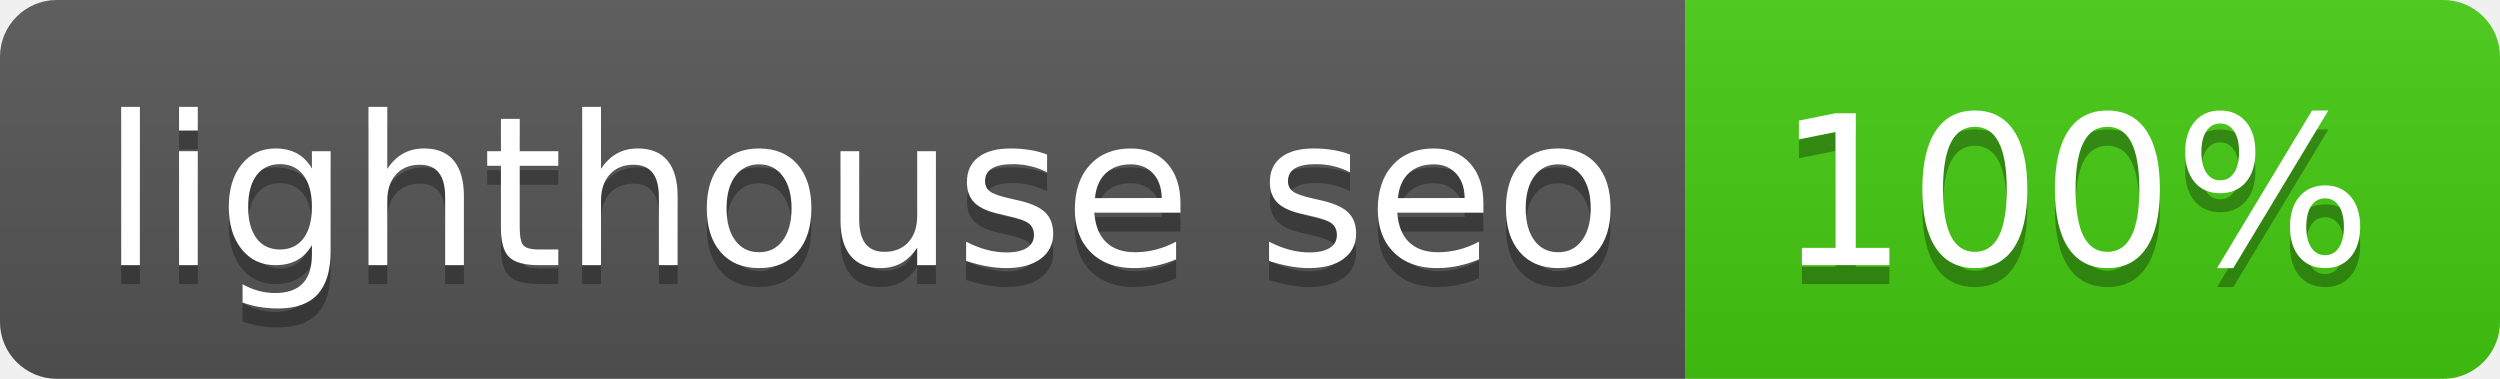
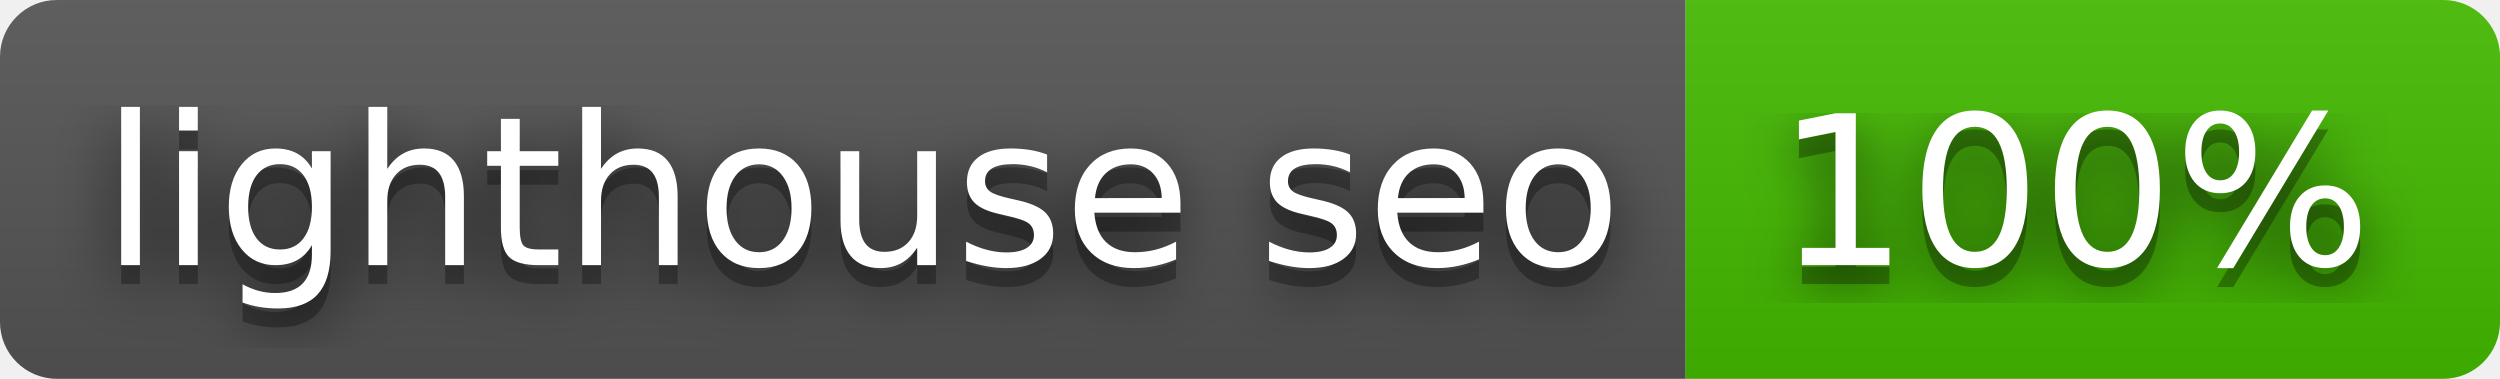
<svg xmlns="http://www.w3.org/2000/svg" width="132" height="20" role="img" aria-label="lighthouse seo: 100%">
+   <filter id="blur">
+     <feGaussianBlur stdDeviation="16" />
+   </filter>
  <linearGradient id="s" x2="0" y2="100%">
    <stop offset="0" stop-color="#bbb" stop-opacity=".1" />
    <stop offset="1" stop-opacity=".1" />
  </linearGradient>
  <clipPath id="r">
-     <rect width="132" height="20" rx="3" fill="#fff" />
+     <rect width="132" height="20" rx="3" />
  </clipPath>
  <g clip-path="url(#r)">
    <rect width="89" height="20" fill="#555" />
-     <rect x="89" width="43" height="20" fill="#4c1" />
+     <rect x="89" width="43" height="20" fill="#4b0" />
    <rect width="132" height="20" fill="url(#s)" />
  </g>
  <g fill="#fff" text-anchor="middle" font-family="Verdana,Geneva,DejaVu Sans,sans-serif" text-rendering="geometricPrecision" font-size="110">
-     <text aria-hidden="true" x="455" y="150" fill="#010101" fill-opacity=".3" transform="scale(.1)" textLength="790">lighthouse seo</text>
-     <text x="455" y="140" transform="scale(.1)" fill="#fff" textLength="790">lighthouse seo</text>
-     <text aria-hidden="true" x="1095" y="150" fill="#010101" fill-opacity=".3" transform="scale(.1)" textLength="330">100%</text>
-     <text x="1095" y="140" transform="scale(.1)" fill="#fff" textLength="330">100%</text>
+     <g transform="scale(.1)">
+       <g aria-hidden="true" fill="#010101">
+         <text x="455" y="150" fill-opacity=".8" filter="url(#blur)" textLength="790">lighthouse seo</text>
+         <text x="455" y="150" fill-opacity=".3" textLength="790">lighthouse seo</text>
+       </g>
+       <text x="455" y="140" textLength="790">lighthouse seo</text>
+     </g>
+     <g transform="scale(.1)">
+       <g aria-hidden="true" fill="#010101">
+         <text x="1095" y="150" fill-opacity=".8" filter="url(#blur)" textLength="330">100%</text>
+         <text x="1095" y="150" fill-opacity=".3" textLength="330">100%</text>
+       </g>
+       <text x="1095" y="140" textLength="330">100%</text>
+     </g>
  </g>
</svg>
